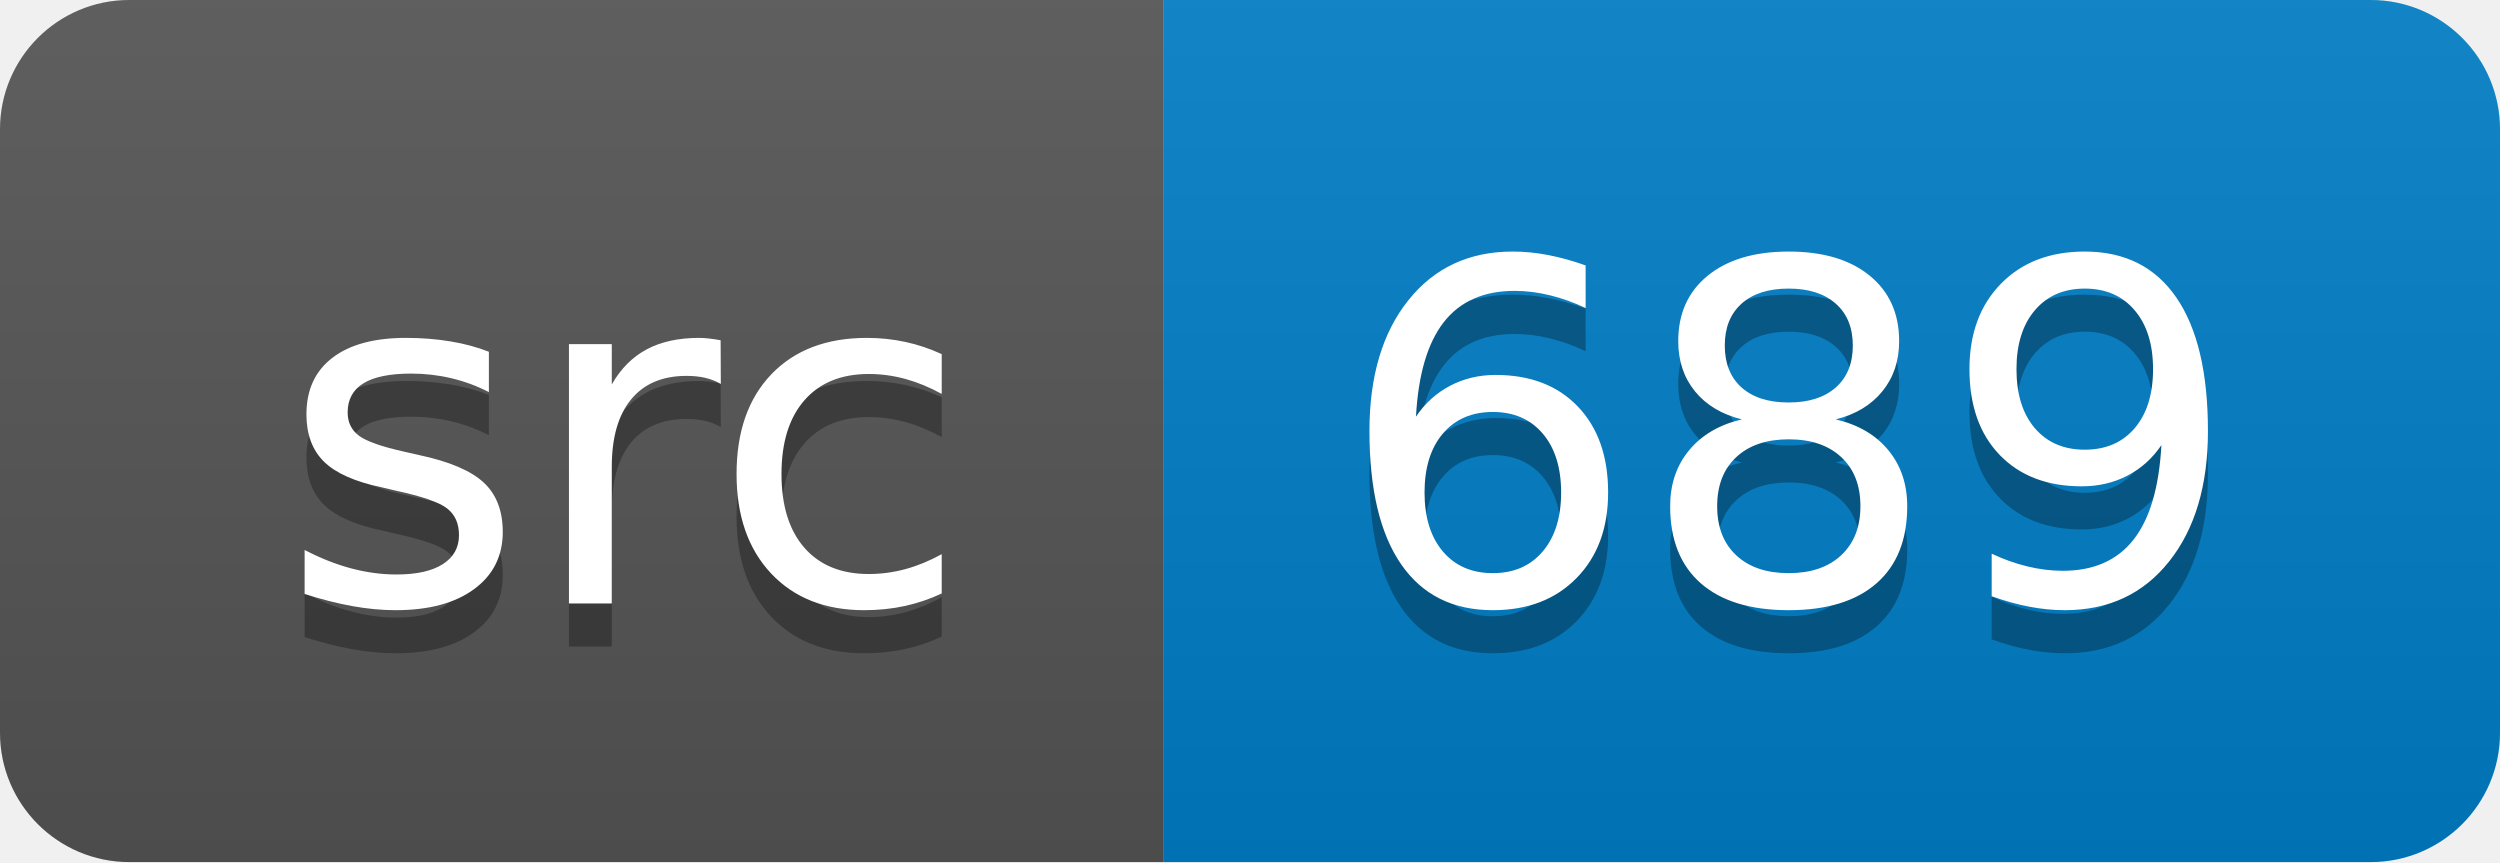
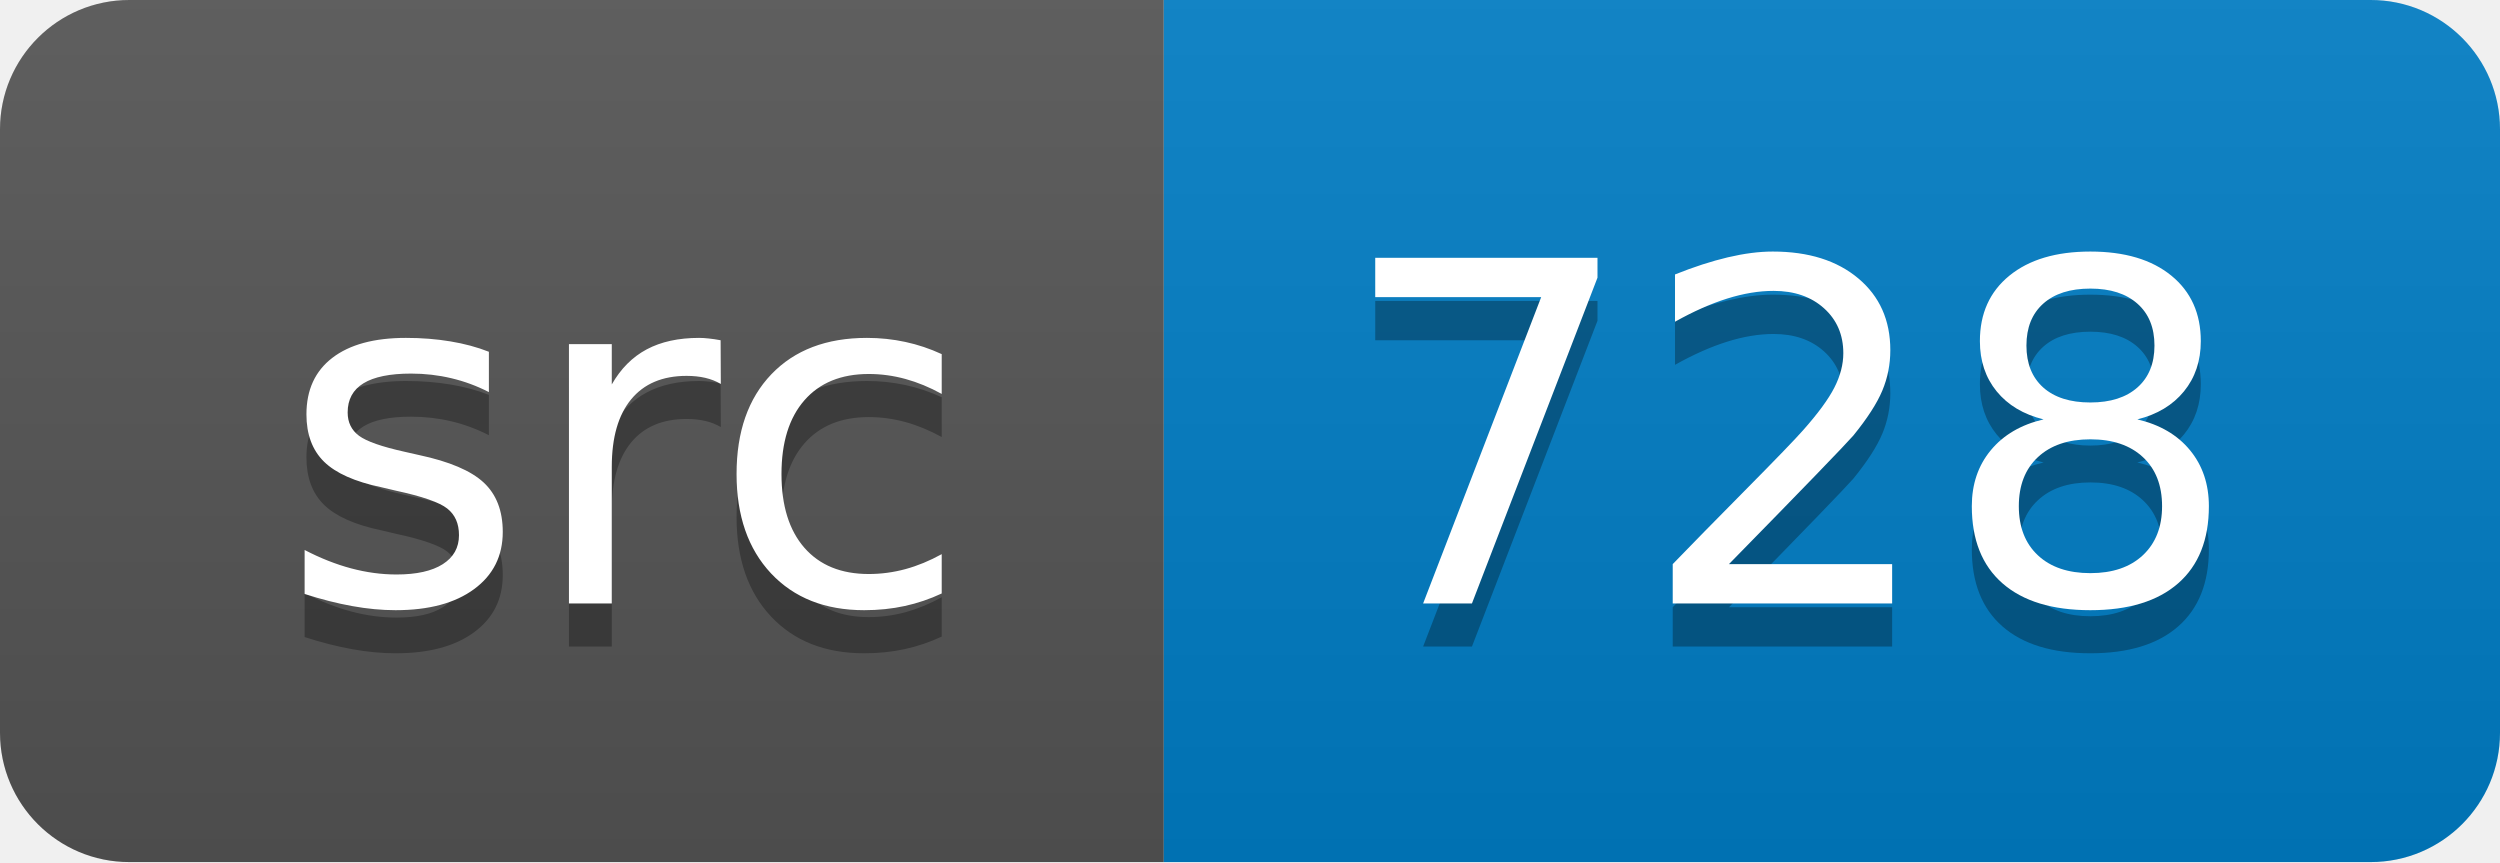
<svg xmlns="http://www.w3.org/2000/svg" width="58" height="20">
  <linearGradient id="smooth" x2="0" y2="100%">
    <stop offset="0" stop-color="#bbb" stop-opacity=".1" />
    <stop offset="1" stop-opacity=".1" />
  </linearGradient>
  <clipPath id="round">
    <rect width="58" height="20" rx="3" fill="#fff" />
  </clipPath>
  <g clip-path="url(#round)">
    <rect width="27" height="20" fill="#555" />
    <rect x="27" width="31" height="20" fill="#007ec6" />
    <rect width="58" height="20" fill="url(#smooth)" />
  </g>
  <g fill="#fff" text-anchor="middle" font-family="DejaVu Sans,Verdana,Geneva,sans-serif" font-size="110">
    <text x="145" y="150" fill="#010101" fill-opacity=".3" transform="scale(0.1)" textLength="170" lengthAdjust="spacing">src</text>
    <text x="145" y="140" transform="scale(0.1)" textLength="170" lengthAdjust="spacing">src</text>
-     <text x="415" y="150" fill="#010101" fill-opacity=".3" transform="scale(0.1)" textLength="210" lengthAdjust="spacing">689</text>
-     <text x="415" y="140" transform="scale(0.1)" textLength="210" lengthAdjust="spacing">689</text>
+     <text x="415" y="150" fill="#010101" fill-opacity=".3" transform="scale(0.1)" textLength="210" lengthAdjust="spacing">728</text>
+     <text x="415" y="140" transform="scale(0.1)" textLength="210" lengthAdjust="spacing">728</text>
  </g>
</svg>
